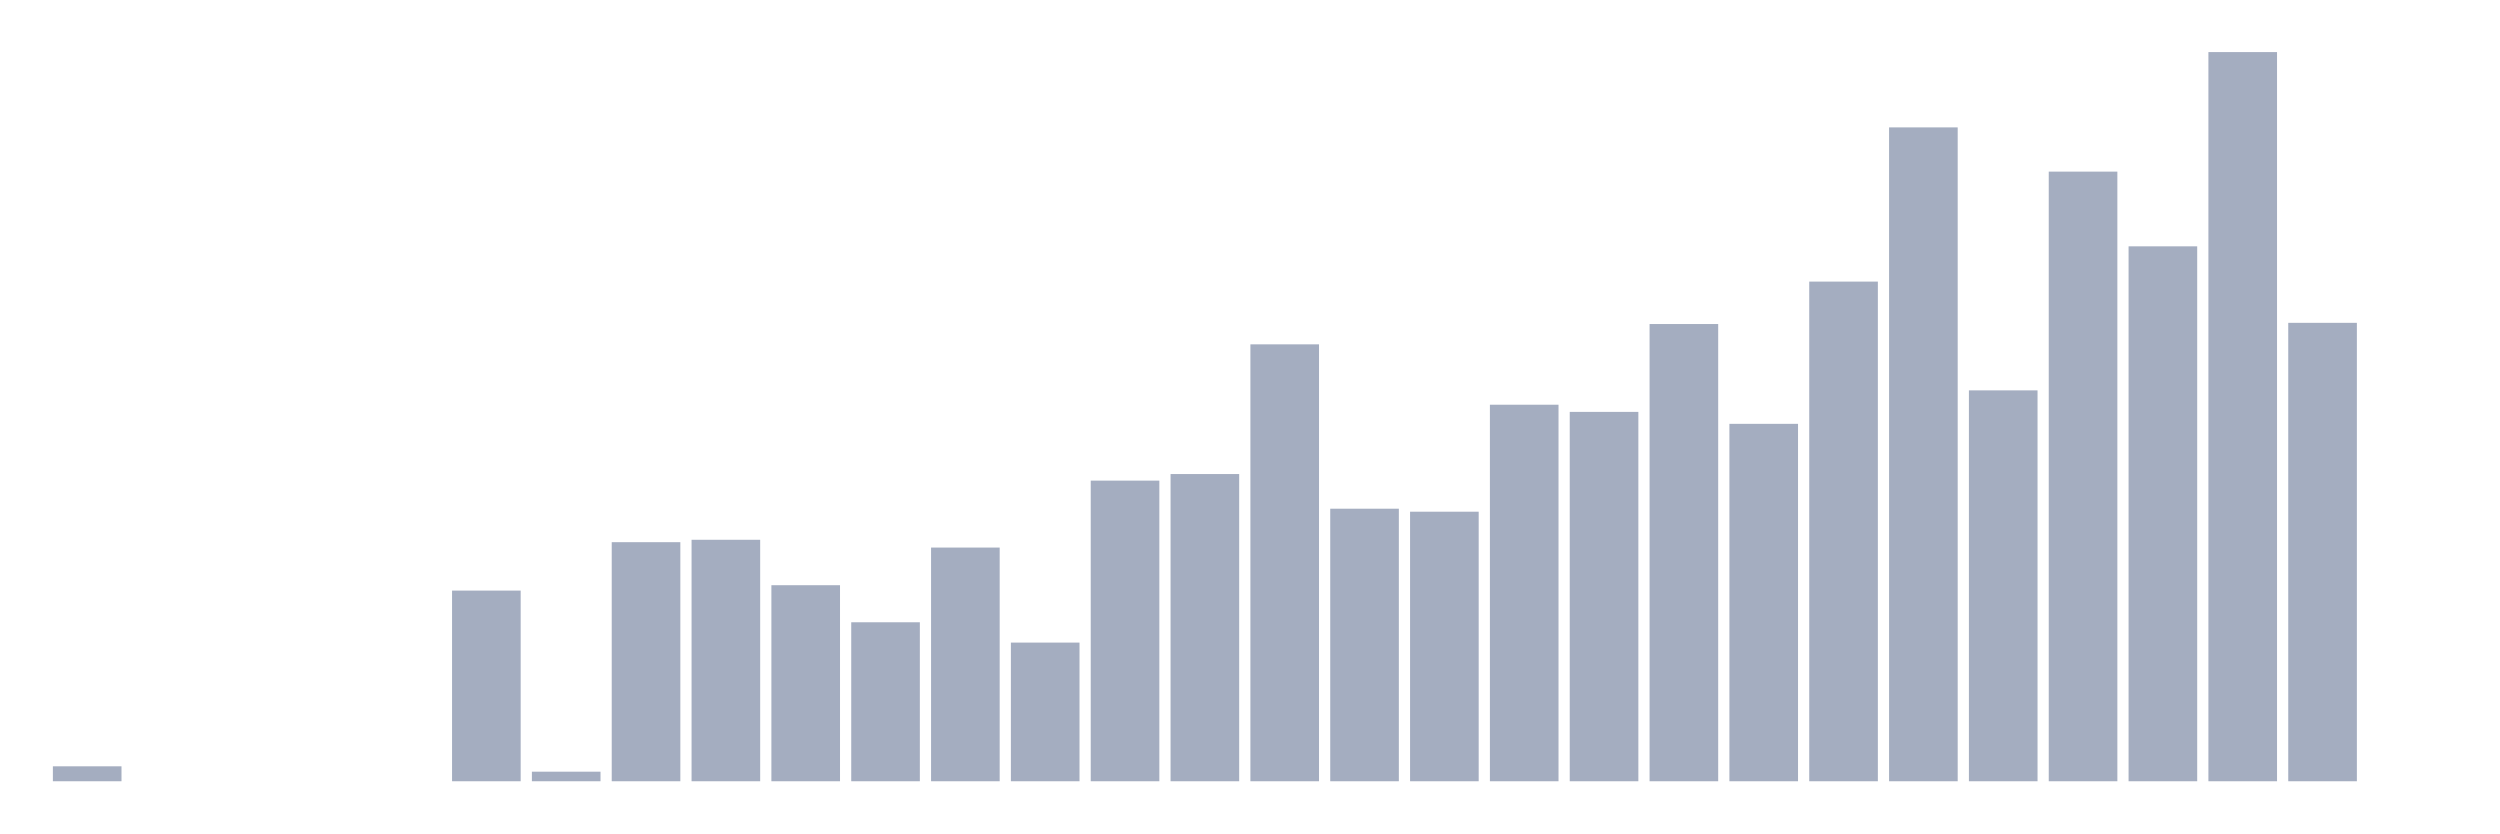
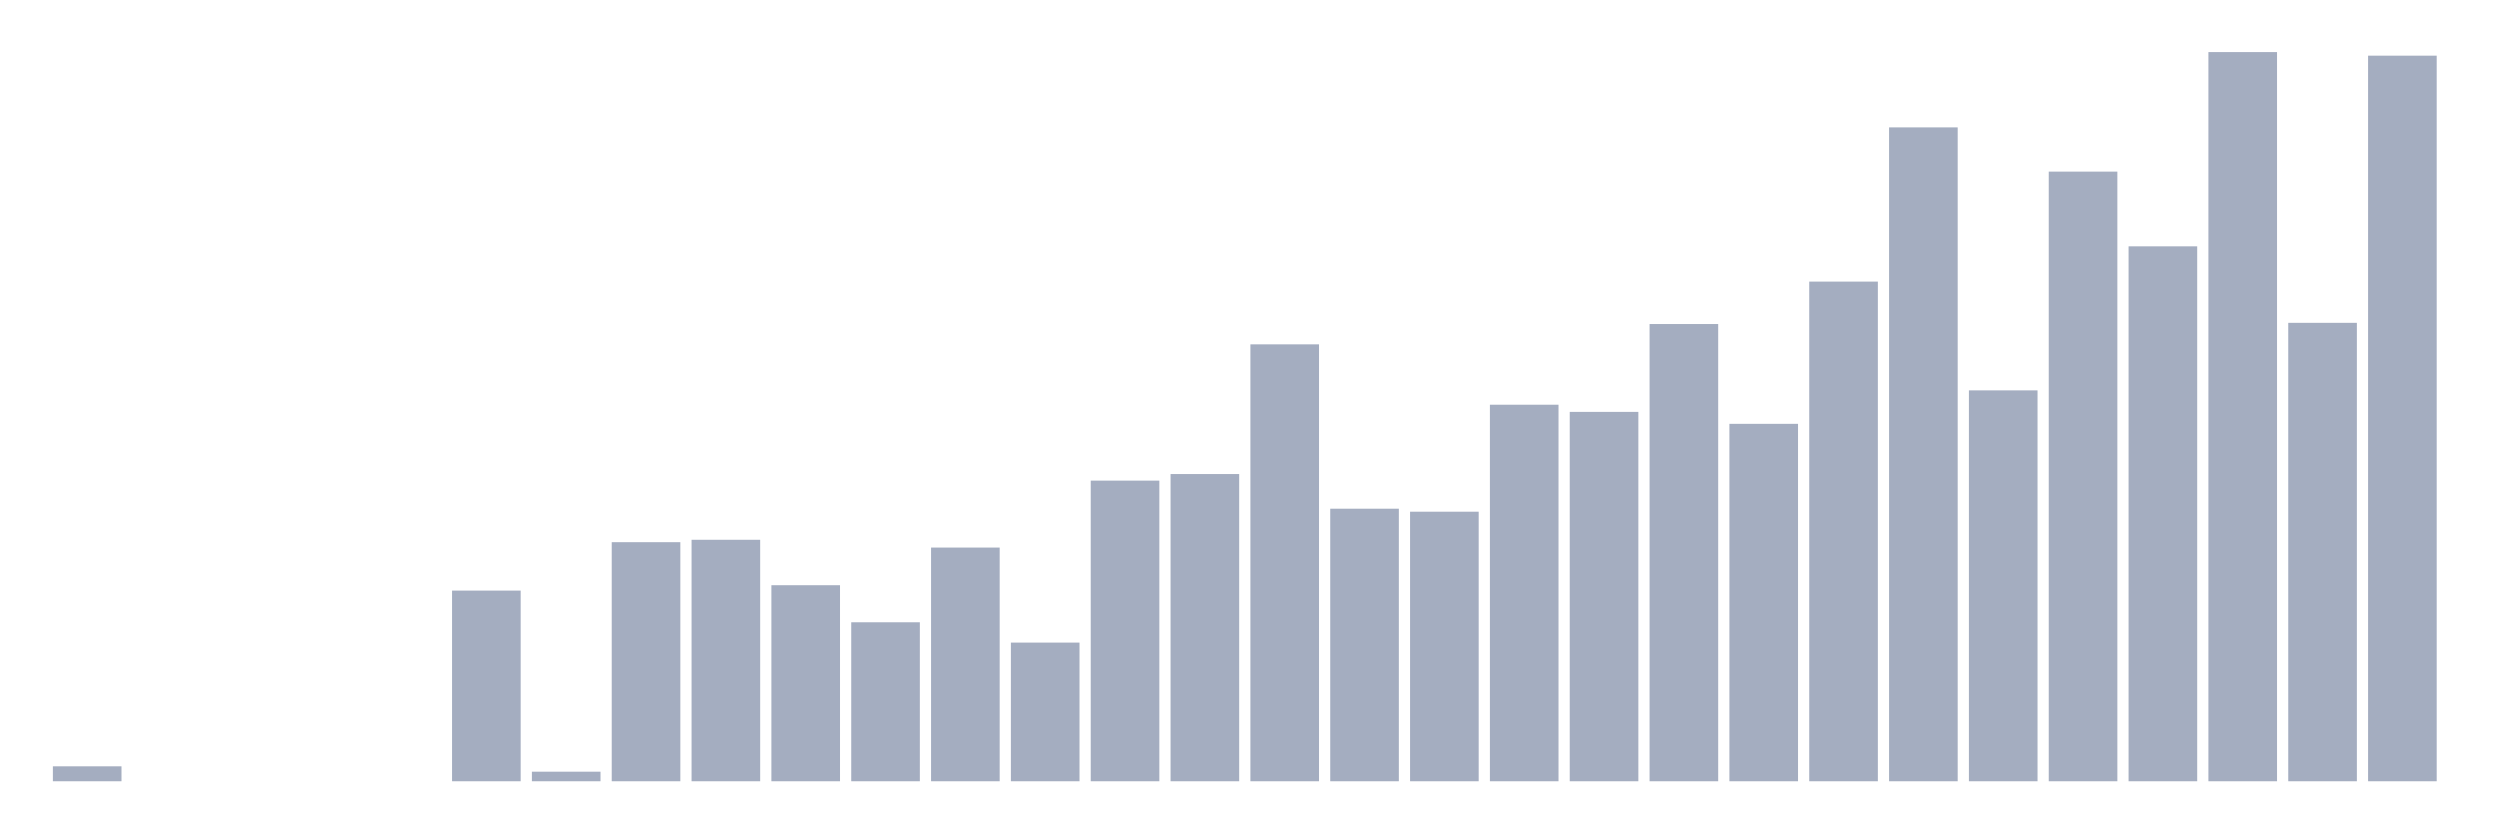
<svg xmlns="http://www.w3.org/2000/svg" viewBox="0 0 480 160">
  <g transform="translate(10,10)">
    <rect class="bar" x="0.153" width="13.175" y="137.131" height="2.869" fill="rgb(164,173,192)" />
    <rect class="bar" x="15.482" width="13.175" y="140" height="0" fill="rgb(164,173,192)" />
    <rect class="bar" x="30.81" width="13.175" y="140" height="0" fill="rgb(164,173,192)" />
    <rect class="bar" x="46.138" width="13.175" y="140" height="0" fill="rgb(164,173,192)" />
    <rect class="bar" x="61.466" width="13.175" y="140" height="0" fill="rgb(164,173,192)" />
    <rect class="bar" x="76.794" width="13.175" y="103.393" height="36.607" fill="rgb(164,173,192)" />
    <rect class="bar" x="92.123" width="13.175" y="138.164" height="1.836" fill="rgb(164,173,192)" />
    <rect class="bar" x="107.451" width="13.175" y="94.098" height="45.902" fill="rgb(164,173,192)" />
    <rect class="bar" x="122.779" width="13.175" y="93.639" height="46.361" fill="rgb(164,173,192)" />
    <rect class="bar" x="138.107" width="13.175" y="102.361" height="37.639" fill="rgb(164,173,192)" />
    <rect class="bar" x="153.436" width="13.175" y="109.475" height="30.525" fill="rgb(164,173,192)" />
    <rect class="bar" x="168.764" width="13.175" y="95.131" height="44.869" fill="rgb(164,173,192)" />
    <rect class="bar" x="184.092" width="13.175" y="113.377" height="26.623" fill="rgb(164,173,192)" />
    <rect class="bar" x="199.42" width="13.175" y="82.279" height="57.721" fill="rgb(164,173,192)" />
    <rect class="bar" x="214.748" width="13.175" y="81.016" height="58.984" fill="rgb(164,173,192)" />
    <rect class="bar" x="230.077" width="13.175" y="56.115" height="83.885" fill="rgb(164,173,192)" />
    <rect class="bar" x="245.405" width="13.175" y="87.672" height="52.328" fill="rgb(164,173,192)" />
    <rect class="bar" x="260.733" width="13.175" y="88.246" height="51.754" fill="rgb(164,173,192)" />
    <rect class="bar" x="276.061" width="13.175" y="67.705" height="72.295" fill="rgb(164,173,192)" />
    <rect class="bar" x="291.39" width="13.175" y="69.082" height="70.918" fill="rgb(164,173,192)" />
    <rect class="bar" x="306.718" width="13.175" y="52.213" height="87.787" fill="rgb(164,173,192)" />
    <rect class="bar" x="322.046" width="13.175" y="71.377" height="68.623" fill="rgb(164,173,192)" />
    <rect class="bar" x="337.374" width="13.175" y="44.066" height="95.934" fill="rgb(164,173,192)" />
    <rect class="bar" x="352.702" width="13.175" y="14.459" height="125.541" fill="rgb(164,173,192)" />
    <rect class="bar" x="368.031" width="13.175" y="64.951" height="75.049" fill="rgb(164,173,192)" />
    <rect class="bar" x="383.359" width="13.175" y="22.951" height="117.049" fill="rgb(164,173,192)" />
    <rect class="bar" x="398.687" width="13.175" y="37.295" height="102.705" fill="rgb(164,173,192)" />
    <rect class="bar" x="414.015" width="13.175" y="0" height="140" fill="rgb(164,173,192)" />
    <rect class="bar" x="429.344" width="13.175" y="51.984" height="88.016" fill="rgb(164,173,192)" />
-     <rect class="bar" x="444.672" width="13.175" y="140" height="0" fill="rgb(164,173,192)" />
+     <rect class="bar" x="444.672" width="13.175" y="0.689" height="139.311" fill="rgb(164,173,192)" />
  </g>
</svg>
